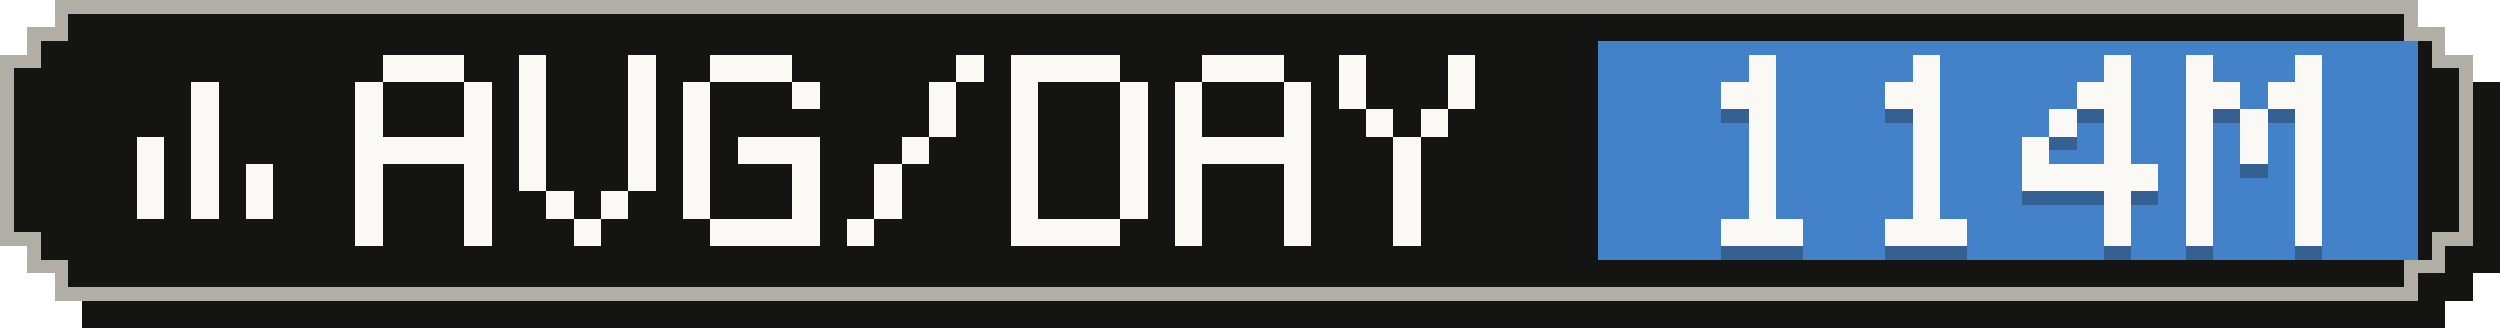
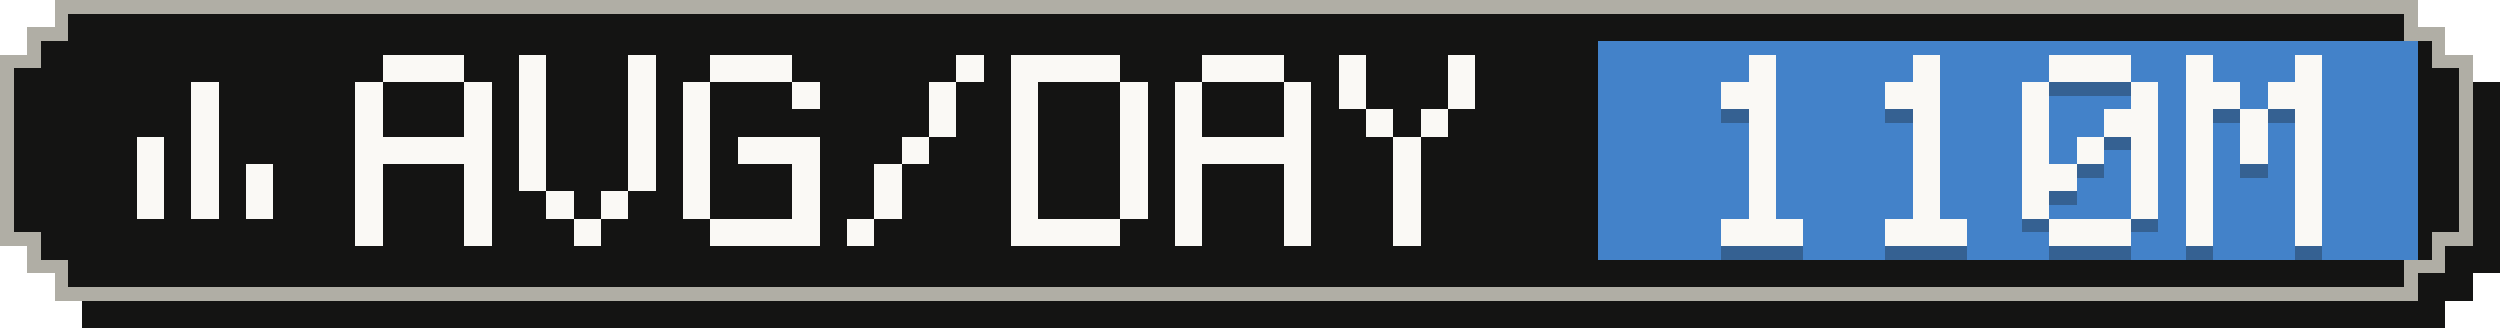
- <svg xmlns="http://www.w3.org/2000/svg" width="183" height="24" viewBox="0 0 183 24" role="img" aria-label="Average tokens per active day: 114M">
+ <svg xmlns="http://www.w3.org/2000/svg" width="183" height="24" viewBox="0 0 183 24" role="img" aria-label="Average tokens per active day: 110M">
  <g shape-rendering="crispEdges">
    <path fill="#141413" d="M6,2 H179 V4 H181 V6 H183 V20 H181 V22 H179 V24 H6 V22 H4 V20 H2 V6 H4 V4 H6 Z" />
    <path fill="#b0aea5" d="M4,0 H177 V2 H179 V4 H181 V18 H179 V20 H177 V22 H4 V20 H2 V18 H0 V4 H2 V2 H4 Z" />
    <path fill="#141413" d="M5,1 H176 V3 H178 V5 H180 V17 H178 V19 H176 V21 H5 V19 H3 V17 H1 V5 H3 V3 H5 Z" />
    <rect fill="#4382c9" x="117" y="3" width="60" height="16" />
    <g fill="#faf9f5">
      <rect x="14" y="6" width="2" height="2" />
      <rect x="14" y="8" width="2" height="2" />
      <rect x="10" y="10" width="2" height="2" />
      <rect x="14" y="10" width="2" height="2" />
      <rect x="10" y="12" width="2" height="2" />
      <rect x="14" y="12" width="2" height="2" />
      <rect x="18" y="12" width="2" height="2" />
      <rect x="10" y="14" width="2" height="2" />
      <rect x="14" y="14" width="2" height="2" />
      <rect x="18" y="14" width="2" height="2" />
    </g>
    <g fill="#faf9f5">
      <rect x="28" y="4" width="6" height="2" />
      <rect x="26" y="6" width="2" height="2" />
      <rect x="34" y="6" width="2" height="2" />
      <rect x="26" y="8" width="2" height="2" />
      <rect x="34" y="8" width="2" height="2" />
      <rect x="26" y="10" width="10" height="2" />
      <rect x="26" y="12" width="2" height="2" />
      <rect x="34" y="12" width="2" height="2" />
      <rect x="26" y="14" width="2" height="2" />
      <rect x="34" y="14" width="2" height="2" />
      <rect x="26" y="16" width="2" height="2" />
      <rect x="34" y="16" width="2" height="2" />
      <rect x="38" y="4" width="2" height="2" />
      <rect x="46" y="4" width="2" height="2" />
      <rect x="38" y="6" width="2" height="2" />
      <rect x="46" y="6" width="2" height="2" />
      <rect x="38" y="8" width="2" height="2" />
      <rect x="46" y="8" width="2" height="2" />
      <rect x="38" y="10" width="2" height="2" />
      <rect x="46" y="10" width="2" height="2" />
      <rect x="38" y="12" width="2" height="2" />
      <rect x="46" y="12" width="2" height="2" />
      <rect x="40" y="14" width="2" height="2" />
      <rect x="44" y="14" width="2" height="2" />
      <rect x="42" y="16" width="2" height="2" />
      <rect x="52" y="4" width="6" height="2" />
      <rect x="50" y="6" width="2" height="2" />
      <rect x="58" y="6" width="2" height="2" />
      <rect x="50" y="8" width="2" height="2" />
      <rect x="50" y="10" width="2" height="2" />
      <rect x="54" y="10" width="6" height="2" />
      <rect x="50" y="12" width="2" height="2" />
      <rect x="58" y="12" width="2" height="2" />
      <rect x="50" y="14" width="2" height="2" />
      <rect x="58" y="14" width="2" height="2" />
      <rect x="52" y="16" width="8" height="2" />
      <rect x="70" y="4" width="2" height="2" />
      <rect x="68" y="6" width="2" height="2" />
      <rect x="68" y="8" width="2" height="2" />
      <rect x="66" y="10" width="2" height="2" />
      <rect x="64" y="12" width="2" height="2" />
      <rect x="64" y="14" width="2" height="2" />
      <rect x="62" y="16" width="2" height="2" />
      <rect x="74" y="4" width="8" height="2" />
      <rect x="74" y="6" width="2" height="2" />
      <rect x="82" y="6" width="2" height="2" />
      <rect x="74" y="8" width="2" height="2" />
      <rect x="82" y="8" width="2" height="2" />
      <rect x="74" y="10" width="2" height="2" />
      <rect x="82" y="10" width="2" height="2" />
      <rect x="74" y="12" width="2" height="2" />
      <rect x="82" y="12" width="2" height="2" />
      <rect x="74" y="14" width="2" height="2" />
      <rect x="82" y="14" width="2" height="2" />
      <rect x="74" y="16" width="8" height="2" />
      <rect x="88" y="4" width="6" height="2" />
      <rect x="86" y="6" width="2" height="2" />
      <rect x="94" y="6" width="2" height="2" />
      <rect x="86" y="8" width="2" height="2" />
      <rect x="94" y="8" width="2" height="2" />
      <rect x="86" y="10" width="10" height="2" />
      <rect x="86" y="12" width="2" height="2" />
      <rect x="94" y="12" width="2" height="2" />
      <rect x="86" y="14" width="2" height="2" />
      <rect x="94" y="14" width="2" height="2" />
      <rect x="86" y="16" width="2" height="2" />
      <rect x="94" y="16" width="2" height="2" />
      <rect x="98" y="4" width="2" height="2" />
      <rect x="106" y="4" width="2" height="2" />
      <rect x="98" y="6" width="2" height="2" />
      <rect x="106" y="6" width="2" height="2" />
      <rect x="100" y="8" width="2" height="2" />
      <rect x="104" y="8" width="2" height="2" />
      <rect x="102" y="10" width="2" height="2" />
      <rect x="102" y="12" width="2" height="2" />
      <rect x="102" y="14" width="2" height="2" />
      <rect x="102" y="16" width="2" height="2" />
    </g>
    <g fill="#141413" fill-opacity=".3">
      <rect x="128" y="5" width="2" height="2" />
      <rect x="126" y="7" width="4" height="2" />
      <rect x="128" y="9" width="2" height="2" />
      <rect x="128" y="11" width="2" height="2" />
      <rect x="128" y="13" width="2" height="2" />
      <rect x="128" y="15" width="2" height="2" />
      <rect x="126" y="17" width="6" height="2" />
      <rect x="140" y="5" width="2" height="2" />
      <rect x="138" y="7" width="4" height="2" />
      <rect x="140" y="9" width="2" height="2" />
      <rect x="140" y="11" width="2" height="2" />
      <rect x="140" y="13" width="2" height="2" />
      <rect x="140" y="15" width="2" height="2" />
      <rect x="138" y="17" width="6" height="2" />
-       <rect x="154" y="5" width="2" height="2" />
-       <rect x="152" y="7" width="4" height="2" />
-       <rect x="150" y="9" width="2" height="2" />
-       <rect x="154" y="9" width="2" height="2" />
+       <rect x="150" y="5" width="6" height="2" />
+       <rect x="148" y="7" width="2" height="2" />
+       <rect x="156" y="7" width="2" height="2" />
+       <rect x="148" y="9" width="2" height="2" />
+       <rect x="154" y="9" width="4" height="2" />
      <rect x="148" y="11" width="2" height="2" />
-       <rect x="154" y="11" width="2" height="2" />
-       <rect x="148" y="13" width="10" height="2" />
-       <rect x="154" y="15" width="2" height="2" />
-       <rect x="154" y="17" width="2" height="2" />
+       <rect x="152" y="11" width="2" height="2" />
+       <rect x="156" y="11" width="2" height="2" />
+       <rect x="148" y="13" width="4" height="2" />
+       <rect x="156" y="13" width="2" height="2" />
+       <rect x="148" y="15" width="2" height="2" />
+       <rect x="156" y="15" width="2" height="2" />
+       <rect x="150" y="17" width="6" height="2" />
      <rect x="160" y="5" width="2" height="2" />
      <rect x="168" y="5" width="2" height="2" />
      <rect x="160" y="7" width="4" height="2" />
      <rect x="166" y="7" width="4" height="2" />
      <rect x="160" y="9" width="2" height="2" />
      <rect x="164" y="9" width="2" height="2" />
      <rect x="168" y="9" width="2" height="2" />
      <rect x="160" y="11" width="2" height="2" />
      <rect x="164" y="11" width="2" height="2" />
      <rect x="168" y="11" width="2" height="2" />
      <rect x="160" y="13" width="2" height="2" />
      <rect x="168" y="13" width="2" height="2" />
      <rect x="160" y="15" width="2" height="2" />
      <rect x="168" y="15" width="2" height="2" />
      <rect x="160" y="17" width="2" height="2" />
      <rect x="168" y="17" width="2" height="2" />
    </g>
    <g fill="#faf9f5">
      <rect x="128" y="4" width="2" height="2" />
      <rect x="126" y="6" width="4" height="2" />
      <rect x="128" y="8" width="2" height="2" />
      <rect x="128" y="10" width="2" height="2" />
      <rect x="128" y="12" width="2" height="2" />
      <rect x="128" y="14" width="2" height="2" />
      <rect x="126" y="16" width="6" height="2" />
      <rect x="140" y="4" width="2" height="2" />
      <rect x="138" y="6" width="4" height="2" />
      <rect x="140" y="8" width="2" height="2" />
      <rect x="140" y="10" width="2" height="2" />
      <rect x="140" y="12" width="2" height="2" />
      <rect x="140" y="14" width="2" height="2" />
      <rect x="138" y="16" width="6" height="2" />
-       <rect x="154" y="4" width="2" height="2" />
-       <rect x="152" y="6" width="4" height="2" />
-       <rect x="150" y="8" width="2" height="2" />
-       <rect x="154" y="8" width="2" height="2" />
+       <rect x="150" y="4" width="6" height="2" />
+       <rect x="148" y="6" width="2" height="2" />
+       <rect x="156" y="6" width="2" height="2" />
+       <rect x="148" y="8" width="2" height="2" />
+       <rect x="154" y="8" width="4" height="2" />
      <rect x="148" y="10" width="2" height="2" />
-       <rect x="154" y="10" width="2" height="2" />
-       <rect x="148" y="12" width="10" height="2" />
-       <rect x="154" y="14" width="2" height="2" />
-       <rect x="154" y="16" width="2" height="2" />
+       <rect x="152" y="10" width="2" height="2" />
+       <rect x="156" y="10" width="2" height="2" />
+       <rect x="148" y="12" width="4" height="2" />
+       <rect x="156" y="12" width="2" height="2" />
+       <rect x="148" y="14" width="2" height="2" />
+       <rect x="156" y="14" width="2" height="2" />
+       <rect x="150" y="16" width="6" height="2" />
      <rect x="160" y="4" width="2" height="2" />
      <rect x="168" y="4" width="2" height="2" />
      <rect x="160" y="6" width="4" height="2" />
      <rect x="166" y="6" width="4" height="2" />
      <rect x="160" y="8" width="2" height="2" />
      <rect x="164" y="8" width="2" height="2" />
      <rect x="168" y="8" width="2" height="2" />
      <rect x="160" y="10" width="2" height="2" />
      <rect x="164" y="10" width="2" height="2" />
      <rect x="168" y="10" width="2" height="2" />
      <rect x="160" y="12" width="2" height="2" />
      <rect x="168" y="12" width="2" height="2" />
      <rect x="160" y="14" width="2" height="2" />
      <rect x="168" y="14" width="2" height="2" />
      <rect x="160" y="16" width="2" height="2" />
      <rect x="168" y="16" width="2" height="2" />
    </g>
  </g>
</svg>
